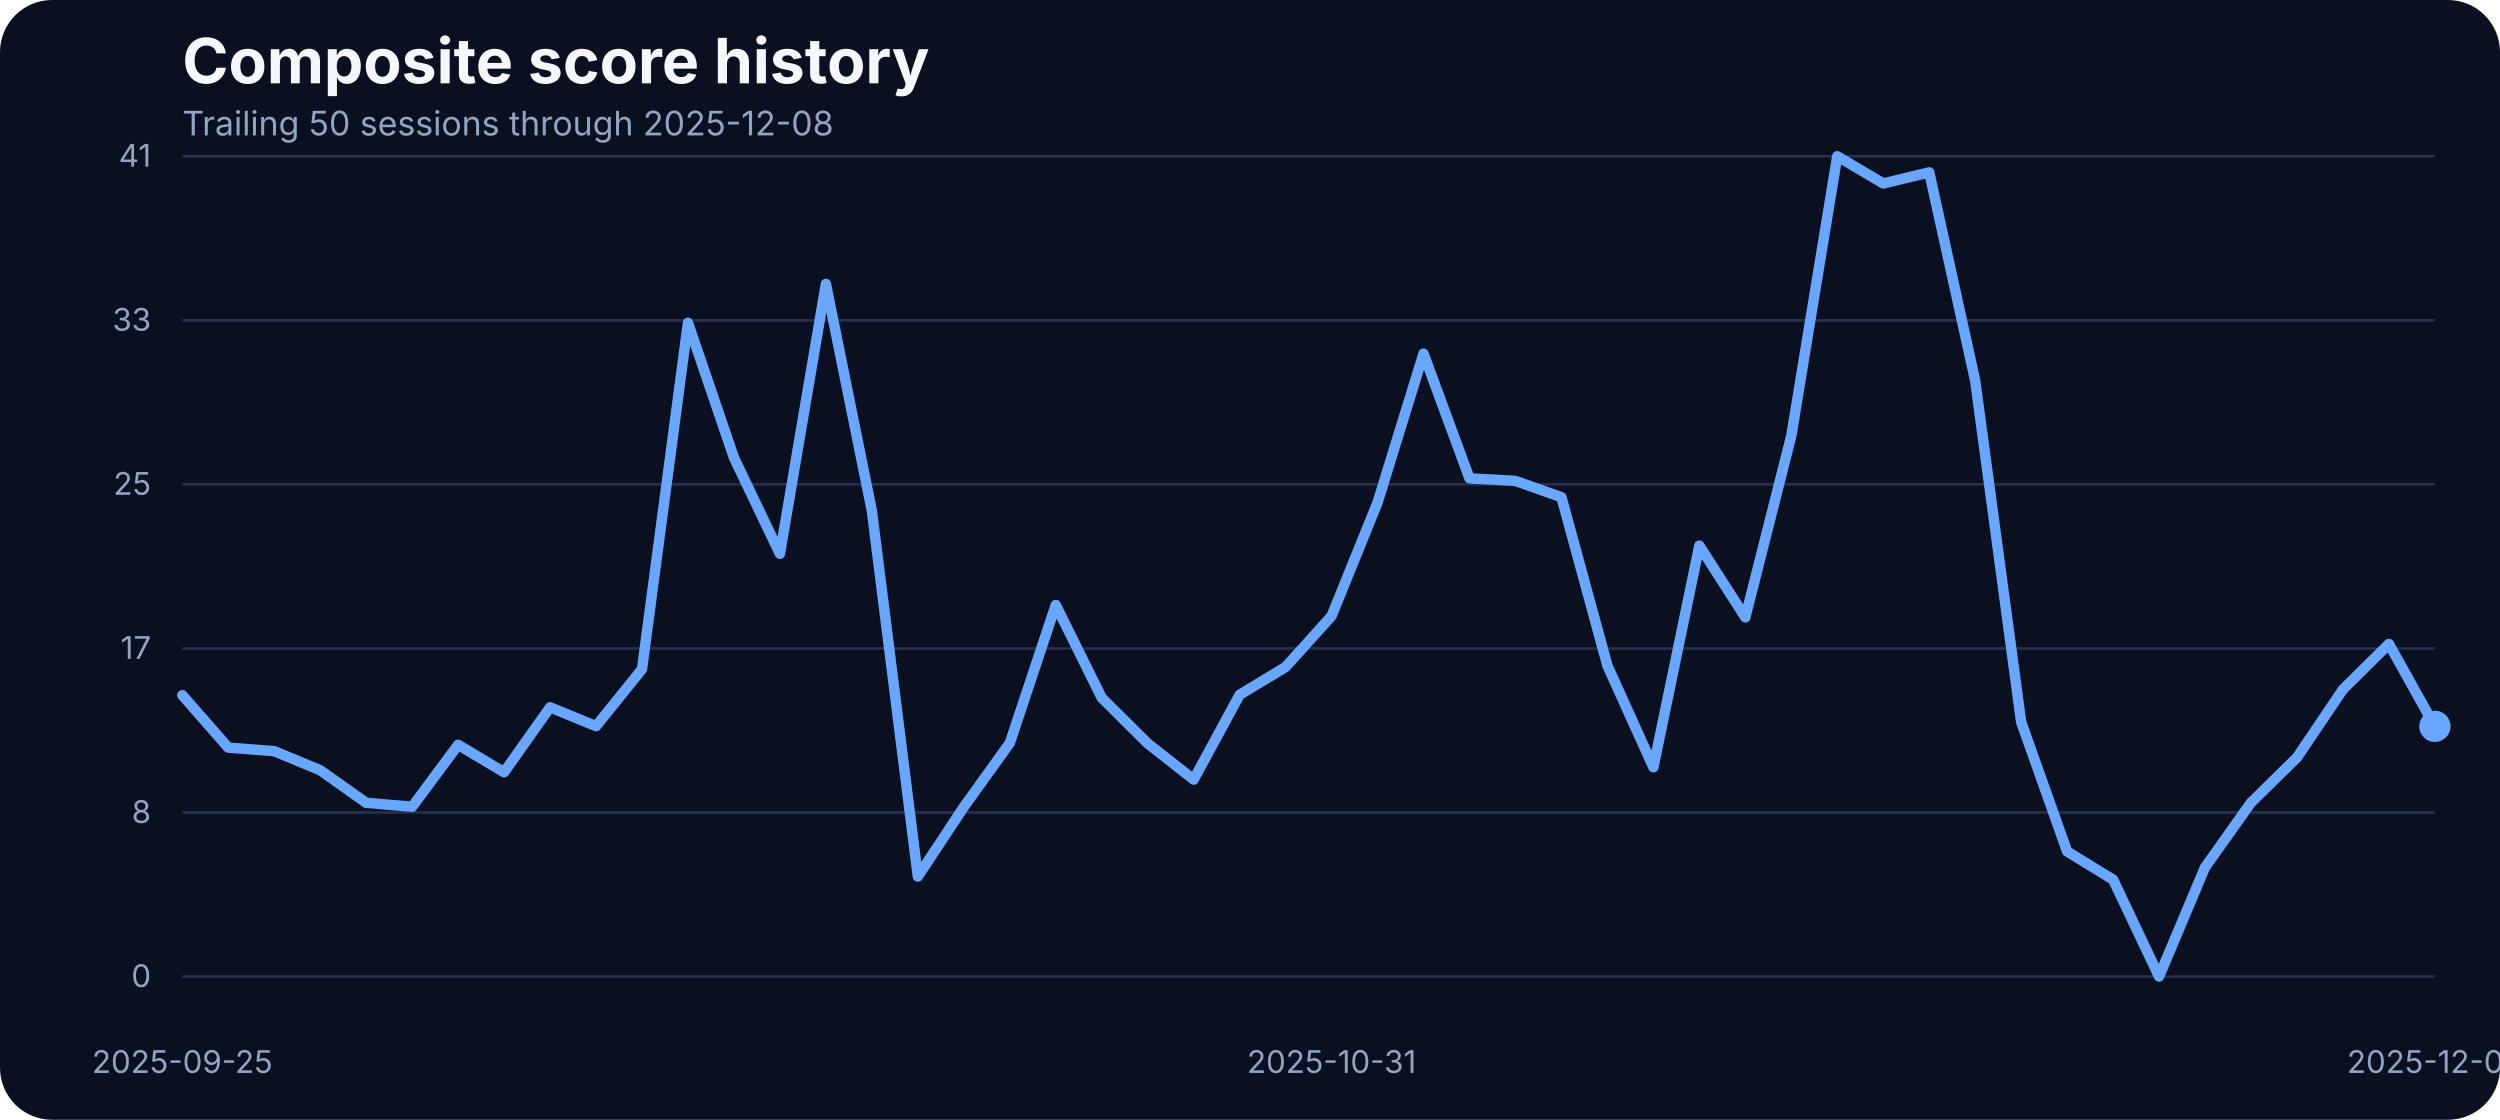
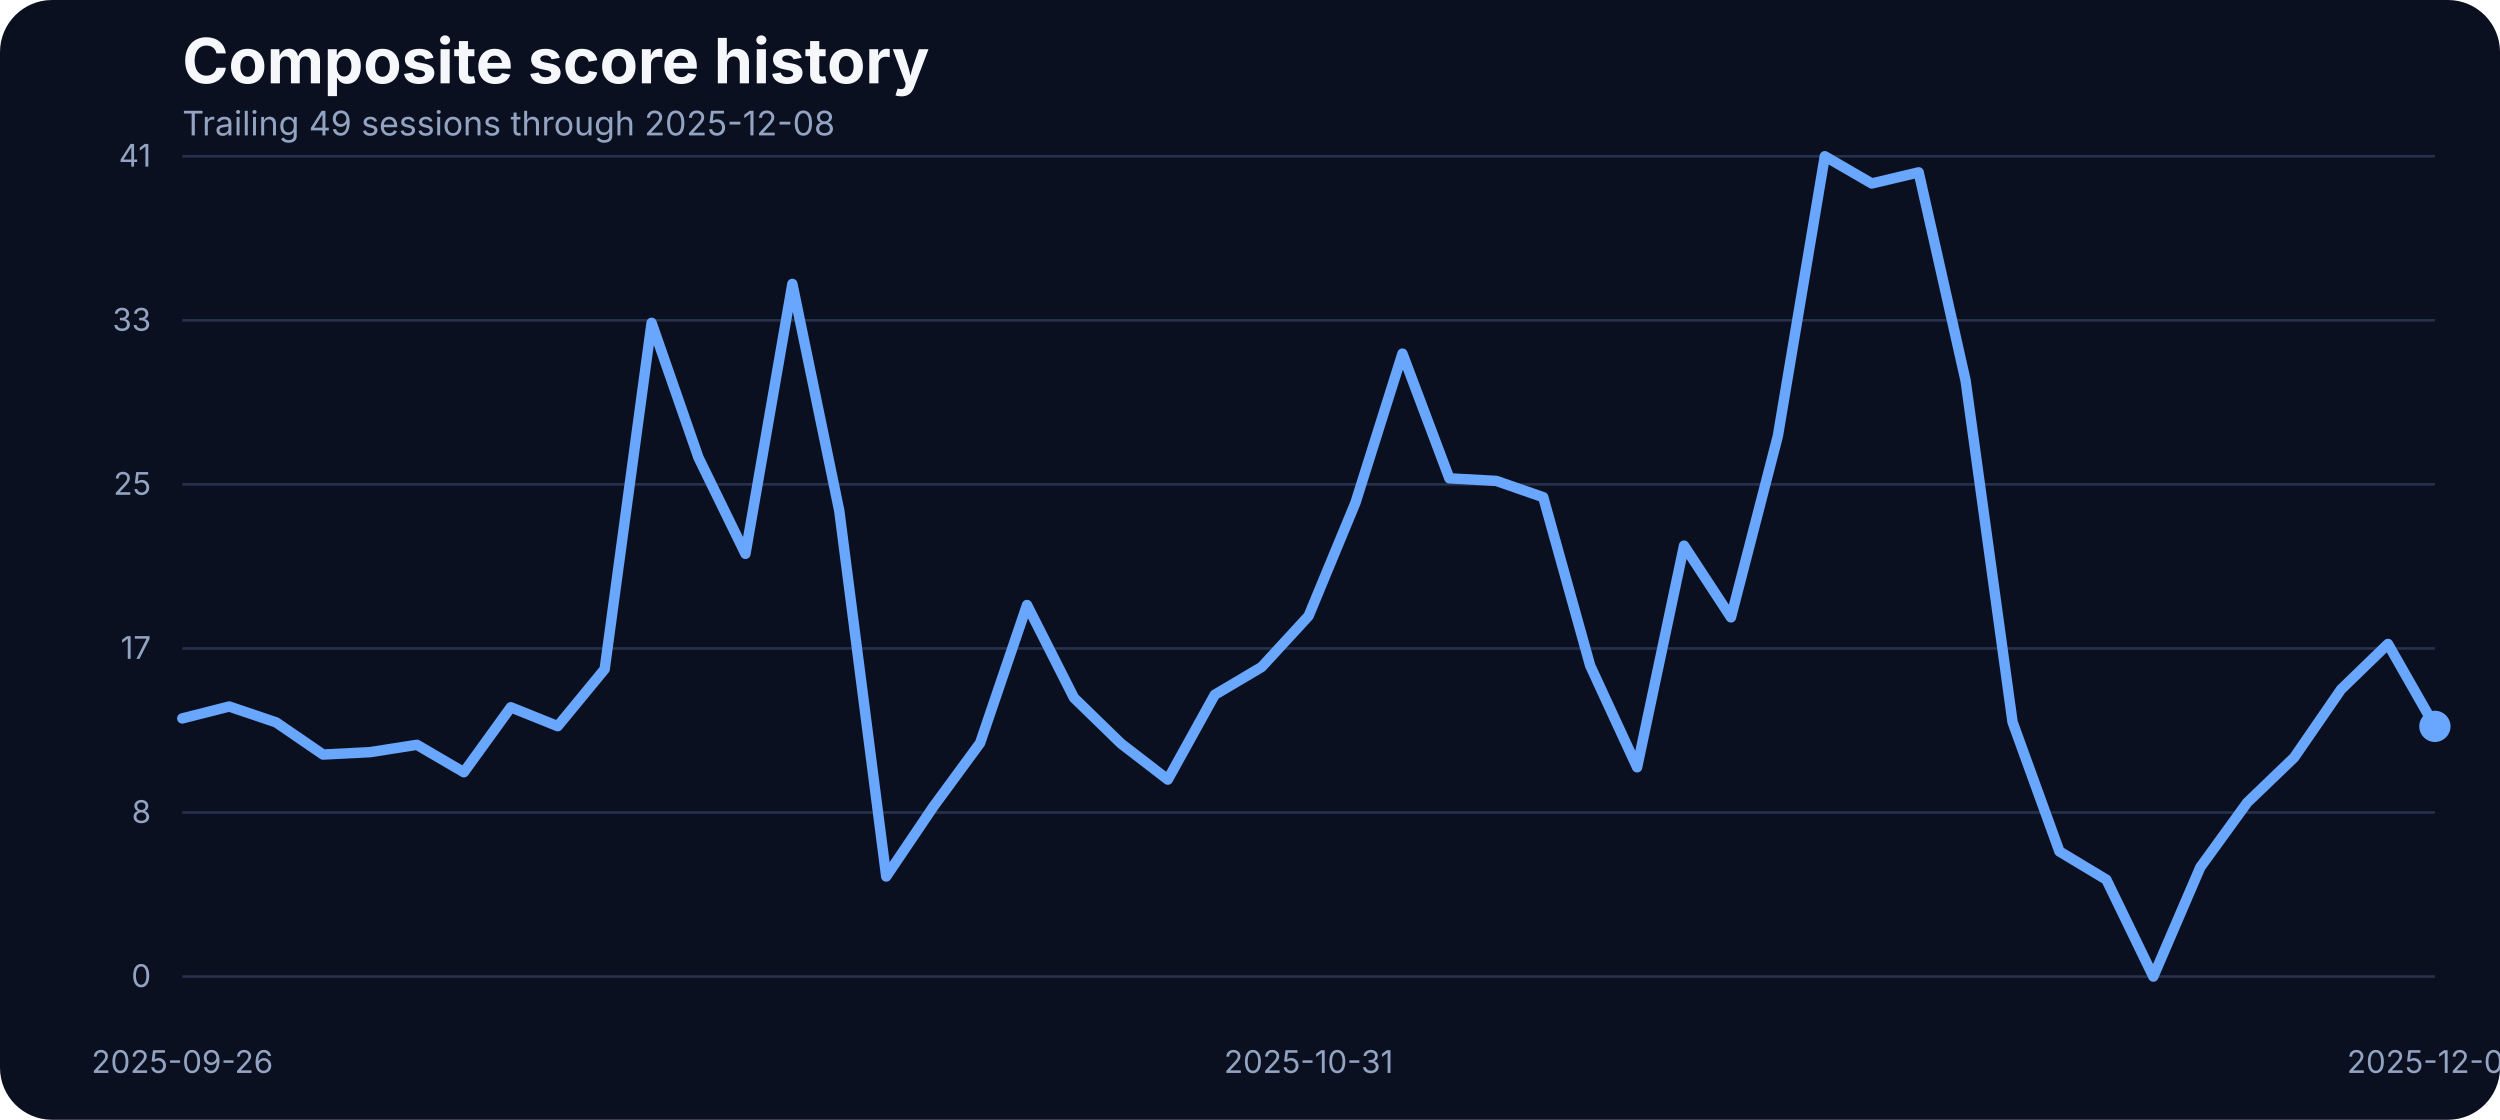
<svg xmlns="http://www.w3.org/2000/svg" width="960" height="430" viewBox="0 0 960 430" role="img" aria-label="Composite score history">
  <rect width="100%" height="100%" fill="#0b1020" rx="20" />
  <text x="70" y="32" fill="#f5f7fb" font-family="Inter, Arial, sans-serif" font-size="24" font-weight="700">Composite score history</text>
-   <text x="70" y="52" fill="#93a4c3" font-family="Inter, Arial, sans-serif" font-size="13">Trailing 50 sessions through 2025-12-08</text>
+   <text x="70" y="52" fill="#93a4c3" font-family="Inter, Arial, sans-serif" font-size="13">Trailing 49 sessions through 2025-12-08</text>
  <line x1="70" x2="935" y1="375.00" y2="375.00" stroke="#27314e" stroke-width="1" />
  <text x="58" y="379.00" text-anchor="end" fill="#93a4c3" font-family="Inter, Arial, sans-serif" font-size="12">0</text>
  <line x1="70" x2="935" y1="312.00" y2="312.00" stroke="#27314e" stroke-width="1" />
  <text x="58" y="316.00" text-anchor="end" fill="#93a4c3" font-family="Inter, Arial, sans-serif" font-size="12">8</text>
  <line x1="70" x2="935" y1="249.00" y2="249.00" stroke="#27314e" stroke-width="1" />
  <text x="58" y="253.00" text-anchor="end" fill="#93a4c3" font-family="Inter, Arial, sans-serif" font-size="12">17</text>
  <line x1="70" x2="935" y1="186.00" y2="186.00" stroke="#27314e" stroke-width="1" />
  <text x="58" y="190.00" text-anchor="end" fill="#93a4c3" font-family="Inter, Arial, sans-serif" font-size="12">25</text>
  <line x1="70" x2="935" y1="123.00" y2="123.00" stroke="#27314e" stroke-width="1" />
  <text x="58" y="127.00" text-anchor="end" fill="#93a4c3" font-family="Inter, Arial, sans-serif" font-size="12">33</text>
  <line x1="70" x2="935" y1="60.00" y2="60.00" stroke="#27314e" stroke-width="1" />
  <text x="58" y="64.00" text-anchor="end" fill="#93a4c3" font-family="Inter, Arial, sans-serif" font-size="12">41</text>
-   <text x="70.00" y="412" text-anchor="middle" fill="#93a4c3" font-family="Inter, Arial, sans-serif" font-size="12">2025-09-25</text>
-   <text x="511.33" y="412" text-anchor="middle" fill="#93a4c3" font-family="Inter, Arial, sans-serif" font-size="12">2025-10-31</text>
+   <text x="70.00" y="412" text-anchor="middle" fill="#93a4c3" font-family="Inter, Arial, sans-serif" font-size="12">2025-09-26</text>
+   <text x="502.50" y="412" text-anchor="middle" fill="#93a4c3" font-family="Inter, Arial, sans-serif" font-size="12">2025-10-31</text>
  <text x="935.00" y="412" text-anchor="middle" fill="#93a4c3" font-family="Inter, Arial, sans-serif" font-size="12">2025-12-08</text>
-   <path d="M 70.00 266.95 L 87.65 287.08 L 105.31 288.45 L 122.96 295.77 L 140.61 308.28 L 158.27 309.80 L 175.92 286.01 L 193.57 296.54 L 211.22 271.60 L 228.88 278.85 L 246.53 256.96 L 264.18 123.98 L 281.84 175.75 L 299.49 212.66 L 317.14 109.03 L 334.80 196.19 L 352.45 336.57 L 370.10 309.88 L 387.76 285.33 L 405.41 232.33 L 423.06 267.94 L 440.71 285.48 L 458.37 299.36 L 476.02 266.80 L 493.67 256.12 L 511.33 236.53 L 528.98 192.98 L 546.63 135.80 L 564.29 183.68 L 581.94 184.67 L 599.59 190.93 L 617.24 255.59 L 634.90 294.63 L 652.55 209.53 L 670.20 237.06 L 687.86 167.36 L 705.51 60.00 L 723.16 70.45 L 740.82 66.18 L 758.47 146.17 L 776.12 277.24 L 793.78 326.96 L 811.43 337.79 L 829.08 375.00 L 846.73 333.06 L 864.39 308.20 L 882.04 290.89 L 899.69 264.74 L 917.35 247.28 L 935.00 278.92" fill="none" stroke="#69a7ff" stroke-width="4" stroke-linecap="round" stroke-linejoin="round" />
+   <path d="M 70.00 275.87 L 88.02 271.30 L 106.04 277.40 L 124.06 289.75 L 142.08 288.83 L 160.10 286.01 L 178.12 296.54 L 196.15 271.60 L 214.17 278.85 L 232.19 256.96 L 250.21 123.98 L 268.23 175.75 L 286.25 212.66 L 304.27 109.03 L 322.29 196.19 L 340.31 336.57 L 358.33 309.88 L 376.35 285.33 L 394.38 232.33 L 412.40 267.94 L 430.42 285.48 L 448.44 299.36 L 466.46 266.80 L 484.48 256.12 L 502.50 236.53 L 520.52 192.98 L 538.54 135.80 L 556.56 183.68 L 574.58 184.67 L 592.60 190.93 L 610.62 255.59 L 628.65 294.63 L 646.67 209.53 L 664.69 237.06 L 682.71 167.36 L 700.73 60.00 L 718.75 70.45 L 736.77 66.18 L 754.79 146.17 L 772.81 277.24 L 790.83 326.96 L 808.85 337.79 L 826.88 375.00 L 844.90 333.06 L 862.92 308.20 L 880.94 290.89 L 898.96 264.74 L 916.98 247.28 L 935.00 278.92" fill="none" stroke="#69a7ff" stroke-width="4" stroke-linecap="round" stroke-linejoin="round" />
  <circle cx="935.00" cy="278.92" r="6" fill="#69a7ff" />
</svg>
